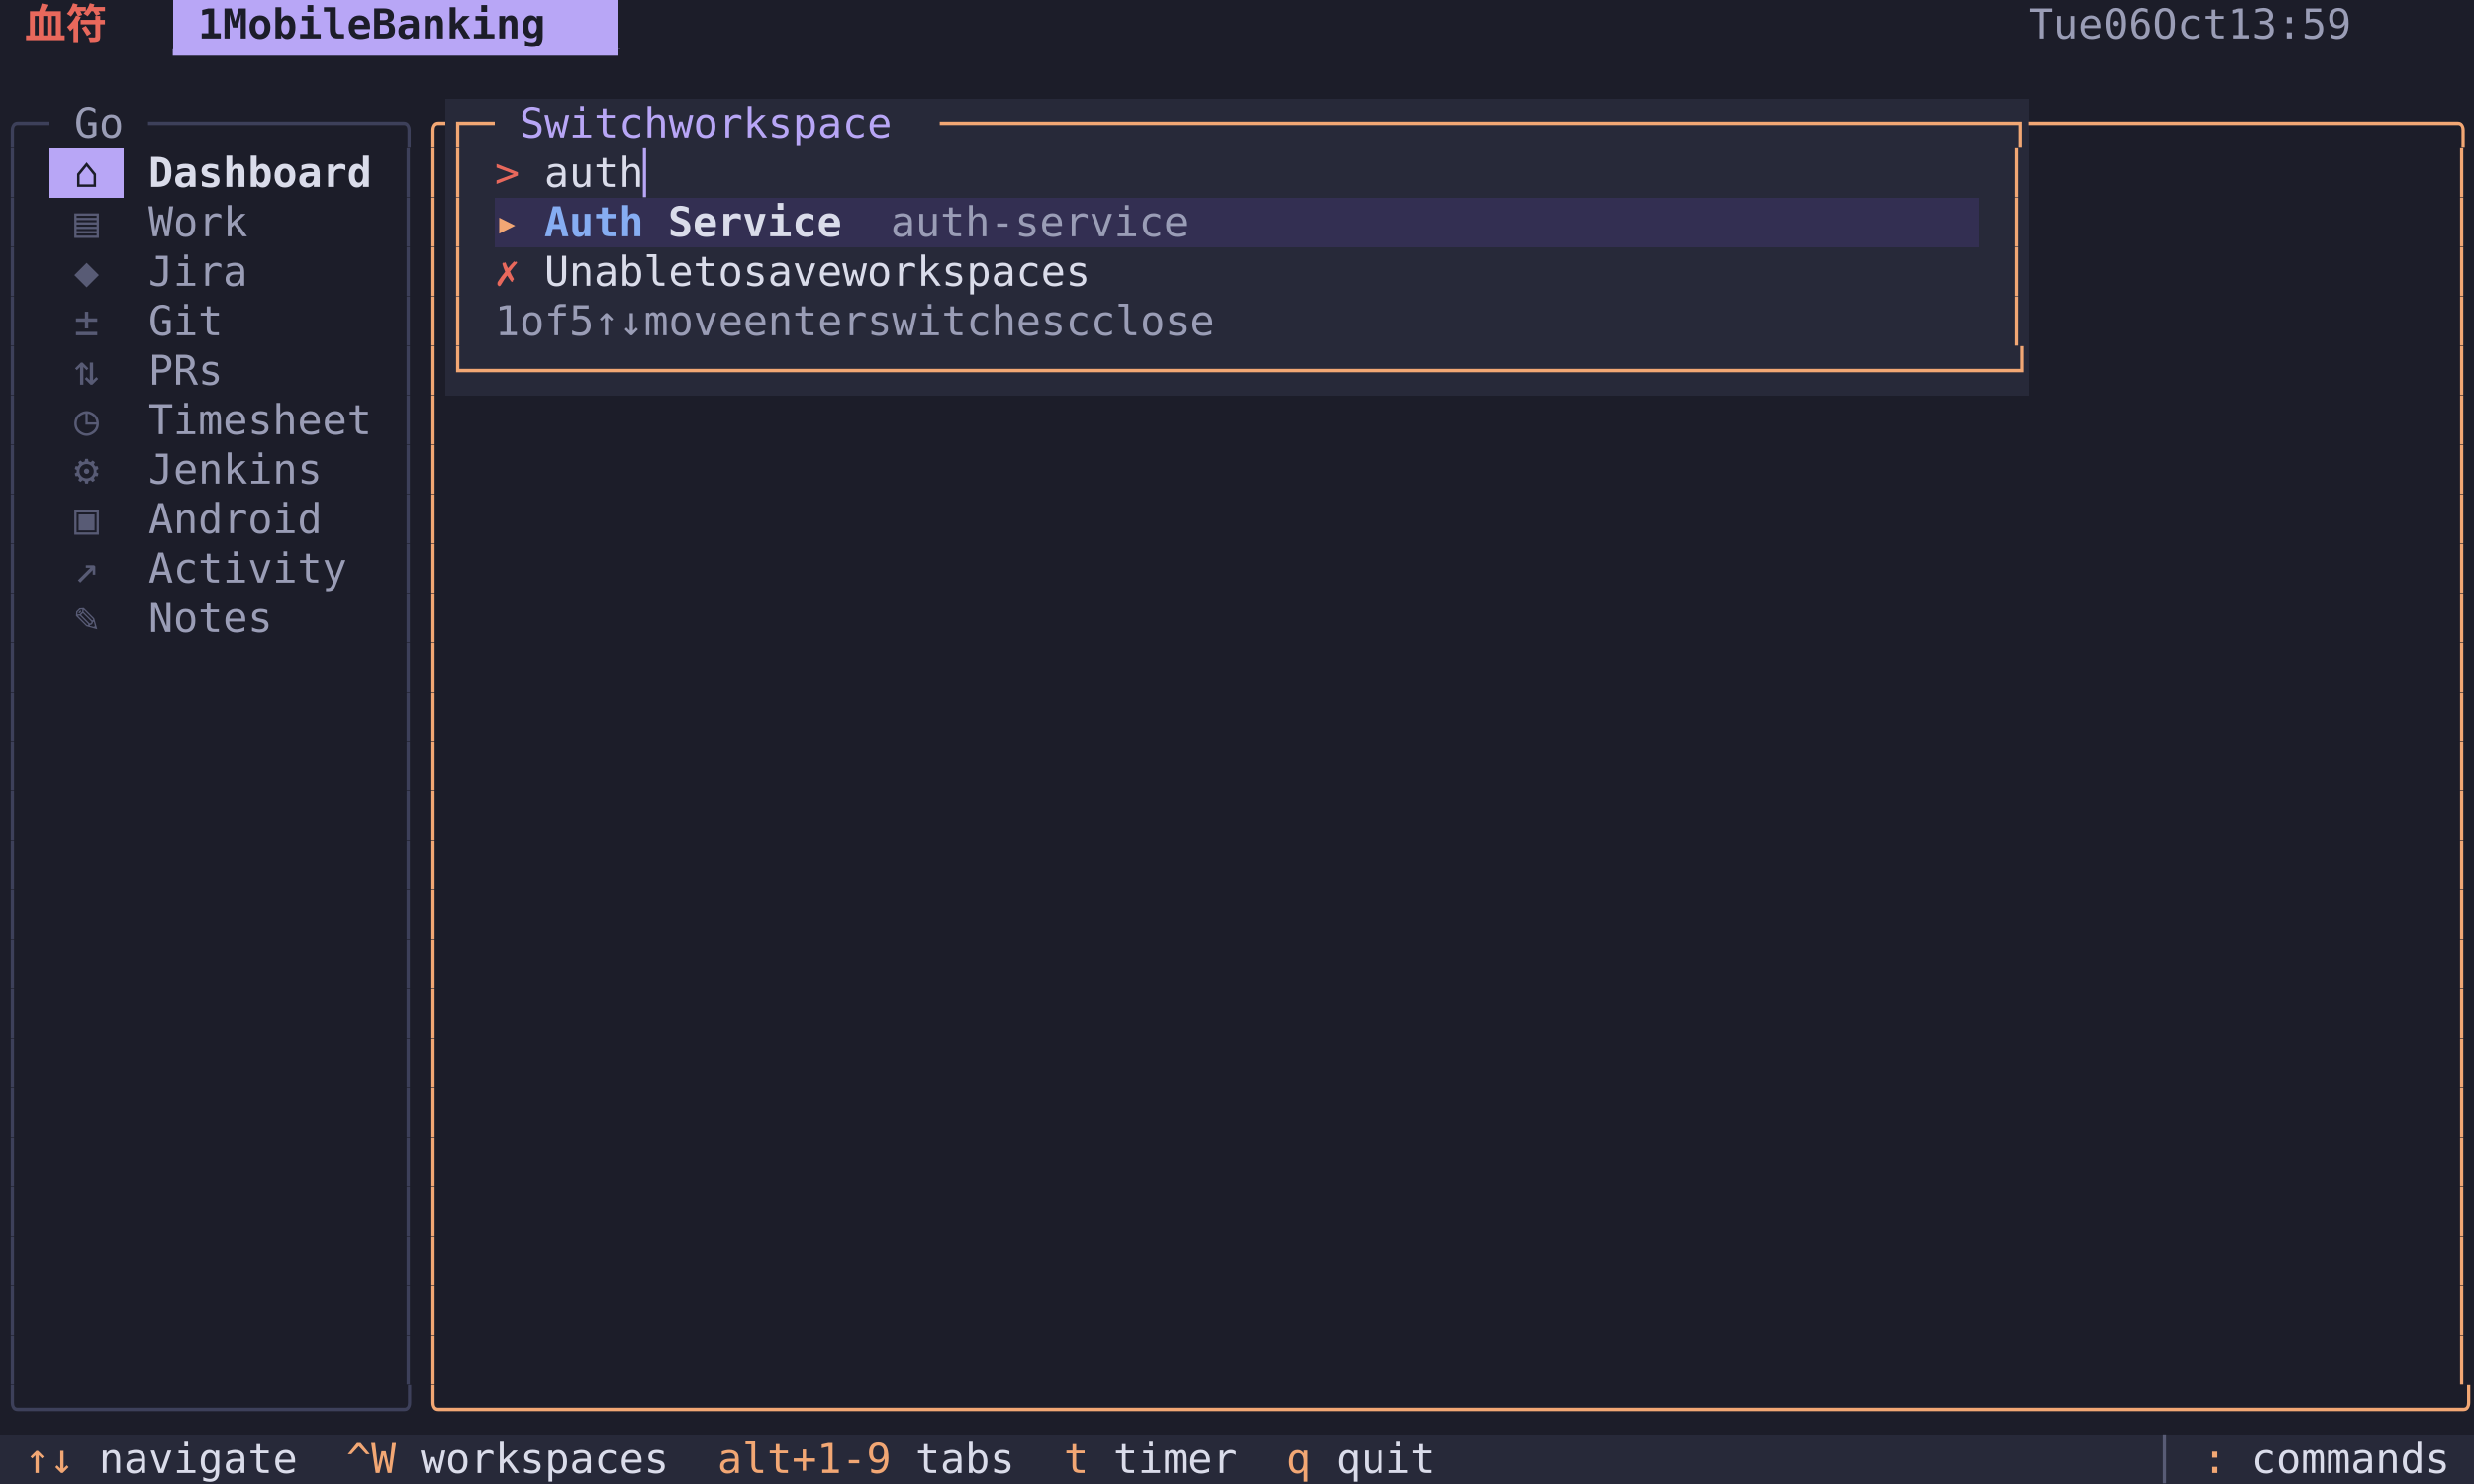
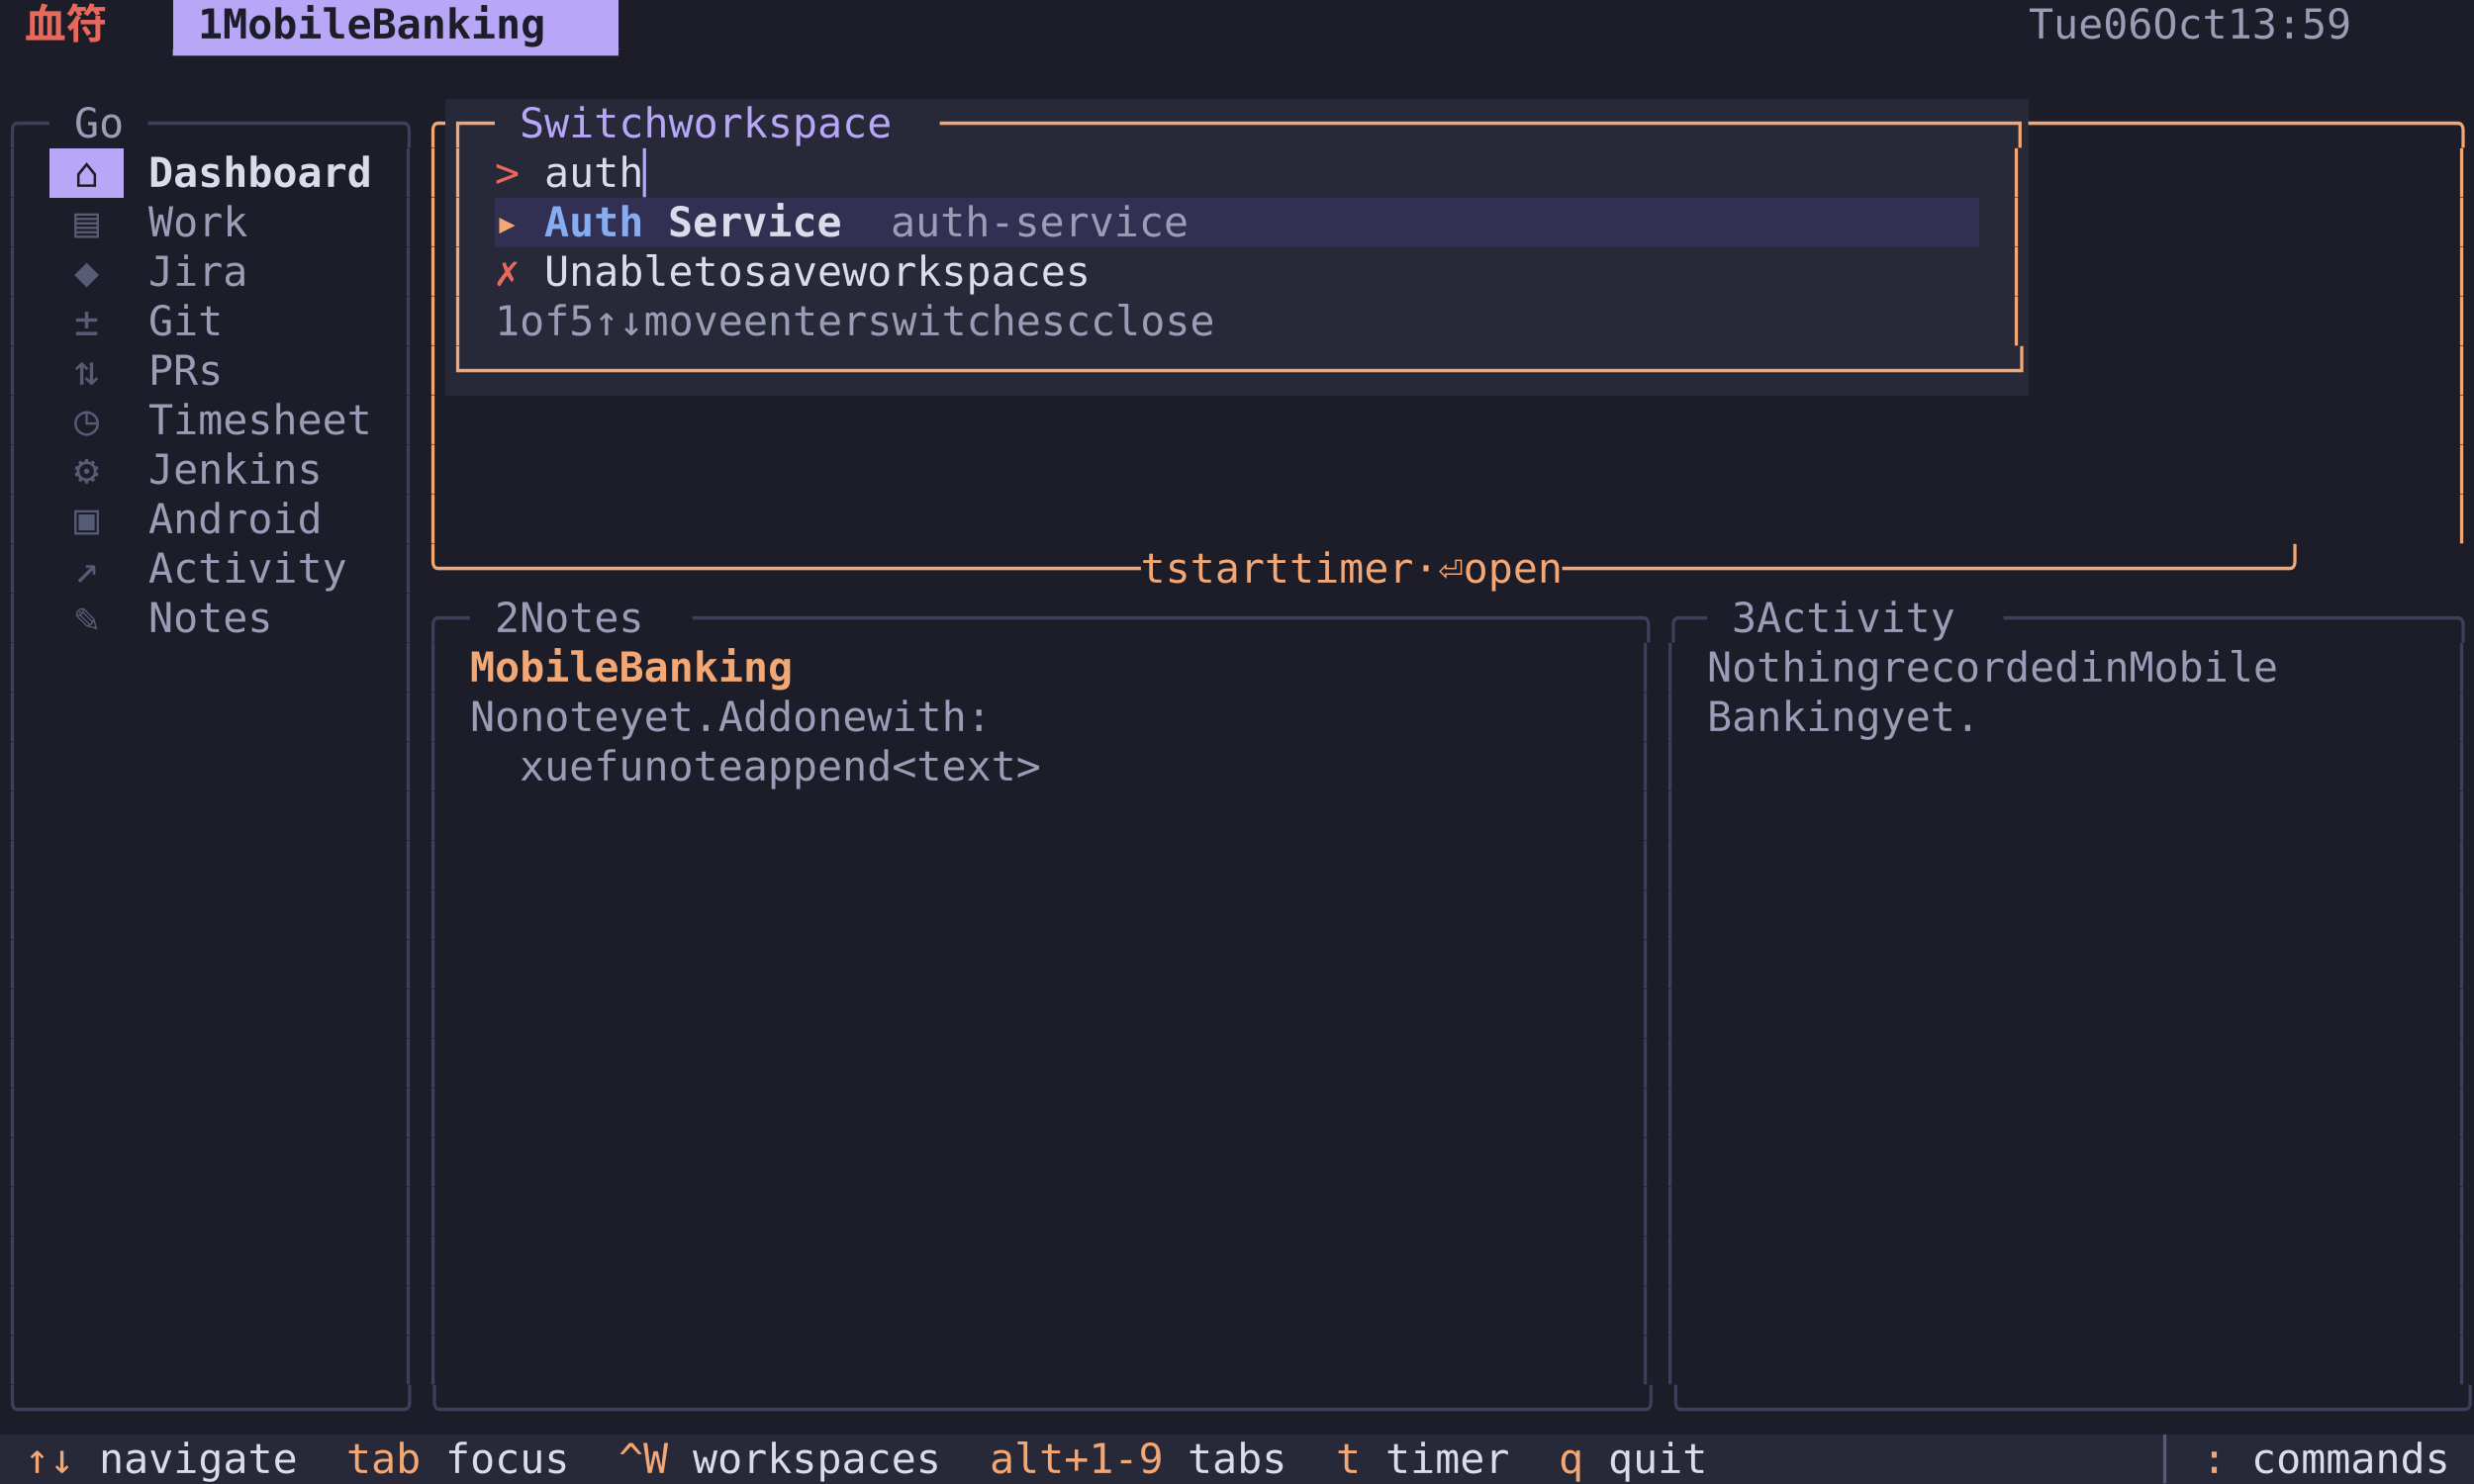
<svg xmlns="http://www.w3.org/2000/svg" width="900" height="540" viewBox="0 0 900 540" font-family="Menlo, 'DejaVu Sans Mono', 'Hiragino Sans GB', 'Noto Sans CJK SC', 'PingFang SC', monospace" font-size="15">
  <rect x="0" y="0" width="9" height="18" fill="#1c1d29" />
  <rect x="9" y="0" width="36" height="18" fill="#1c1d29" />
  <text x="9 27" y="14" fill="#e8685c" font-weight="bold">血符</text>
  <rect x="45" y="0" width="18" height="18" fill="#1c1d29" />
  <rect x="63" y="0" width="162" height="18" fill="#b8a6f6" />
  <text x="72 90 99 108 117 126 135 153 162 171 180 189 198 207" y="14" fill="#1c1d29" font-weight="bold">1MobileBanking</text>
  <rect x="225" y="0" width="513" height="18" fill="#1c1d29" />
  <rect x="738" y="0" width="153" height="18" fill="#1c1d29" />
  <text x="738 747 756 774 783 801 810 819 846 855 864 873 882" y="14" fill="#9a9db6">Tue06Oct13:59</text>
  <rect x="891" y="0" width="9" height="18" fill="#1c1d29" />
  <rect x="0" y="18" width="9" height="18" fill="#1c1d29" />
  <rect x="9" y="18" width="216" height="18" fill="#1c1d29" />
  <text x="63 72 81 90 99 108 117 126 135 144 153 162 171 180 189 198 207 216" y="32" fill="#b8a6f6">▔▔▔▔▔▔▔▔▔▔▔▔▔▔▔▔▔▔</text>
  <rect x="225" y="18" width="675" height="18" fill="#1c1d29" />
  <rect x="0" y="36" width="18" height="18" fill="#1c1d29" />
  <text x="0 9" y="50" fill="#3d405a">╭─</text>
  <rect x="18" y="36" width="36" height="18" fill="#1c1d29" />
  <text x="27 36" y="50" fill="#9a9db6">Go</text>
  <rect x="54" y="36" width="99" height="18" fill="#1c1d29" />
  <text x="54 63 72 81 90 99 108 117 126 135 144" y="50" fill="#3d405a">──────────╮</text>
  <rect x="153" y="36" width="9" height="18" fill="#1c1d29" />
  <text x="153" y="50" fill="#f2a774">╭</text>
  <rect x="162" y="36" width="18" height="18" fill="#272939" />
  <text x="162 171" y="50" fill="#f2a774">┌─</text>
  <rect x="180" y="36" width="162" height="18" fill="#272939" />
  <text x="189 198 207 216 225 234 252 261 270 279 288 297 306 315 324" y="50" fill="#b8a6f6">Switchworkspace</text>
  <rect x="342" y="36" width="396" height="18" fill="#272939" />
  <text x="342 351 360 369 378 387 396 405 414 423 432 441 450 459 468 477 486 495 504 513 522 531 540 549 558 567 576 585 594 603 612 621 630 639 648 657 666 675 684 693 702 711 720 729" y="50" fill="#f2a774">───────────────────────────────────────────┐</text>
  <rect x="738" y="36" width="162" height="18" fill="#1c1d29" />
  <text x="738 747 756 765 774 783 792 801 810 819 828 837 846 855 864 873 882 891" y="50" fill="#f2a774">─────────────────╮</text>
  <rect x="0" y="54" width="9" height="18" fill="#1c1d29" />
  <text x="0" y="68" fill="#3d405a">│</text>
  <rect x="9" y="54" width="9" height="18" fill="#1c1d29" />
  <rect x="18" y="54" width="27" height="18" fill="#b8a6f6" />
  <text x="27" y="68" fill="#1c1d29">⌂</text>
  <rect x="45" y="54" width="90" height="18" fill="#1c1d29" />
  <text x="54 63 72 81 90 99 108 117 126" y="68" fill="#dadcea" font-weight="bold">Dashboard</text>
  <rect x="135" y="54" width="9" height="18" fill="#1c1d29" />
  <rect x="144" y="54" width="9" height="18" fill="#1c1d29" />
  <text x="144" y="68" fill="#3d405a">│</text>
  <rect x="153" y="54" width="9" height="18" fill="#1c1d29" />
  <text x="153" y="68" fill="#f2a774">│</text>
  <rect x="162" y="54" width="9" height="18" fill="#272939" />
  <text x="162" y="68" fill="#f2a774">│</text>
  <rect x="171" y="54" width="9" height="18" fill="#272939" />
  <rect x="180" y="54" width="18" height="18" fill="#272939" />
  <text x="180" y="68" fill="#e8685c">&gt;</text>
  <rect x="198" y="54" width="36" height="18" fill="#272939" />
  <text x="198 207 216 225" y="68" fill="#dadcea">auth</text>
  <rect x="234" y="54" width="9" height="18" fill="#272939" />
  <text x="234" y="68" fill="#b8a6f6">▏</text>
  <rect x="243" y="54" width="486" height="18" fill="#272939" />
  <rect x="729" y="54" width="9" height="18" fill="#272939" />
  <text x="729" y="68" fill="#f2a774">│</text>
  <rect x="738" y="54" width="153" height="18" fill="#1c1d29" />
  <rect x="891" y="54" width="9" height="18" fill="#1c1d29" />
  <text x="891" y="68" fill="#f2a774">│</text>
  <rect x="0" y="72" width="9" height="18" fill="#1c1d29" />
  <text x="0" y="86" fill="#3d405a">│</text>
  <rect x="9" y="72" width="9" height="18" fill="#1c1d29" />
  <rect x="18" y="72" width="27" height="18" fill="#1c1d29" />
  <text x="27" y="86" fill="#585b75">▤</text>
  <rect x="45" y="72" width="45" height="18" fill="#1c1d29" />
  <text x="54 63 72 81" y="86" fill="#9a9db6">Work</text>
  <rect x="90" y="72" width="54" height="18" fill="#1c1d29" />
  <rect x="144" y="72" width="9" height="18" fill="#1c1d29" />
  <text x="144" y="86" fill="#3d405a">│</text>
  <rect x="153" y="72" width="9" height="18" fill="#1c1d29" />
  <text x="153" y="86" fill="#f2a774">│</text>
  <rect x="162" y="72" width="9" height="18" fill="#272939" />
  <text x="162" y="86" fill="#f2a774">│</text>
  <rect x="171" y="72" width="9" height="18" fill="#272939" />
  <rect x="180" y="72" width="18" height="18" fill="#332f52" />
  <text x="180" y="86" fill="#f2a774">▸</text>
  <rect x="198" y="72" width="36" height="18" fill="#332f52" />
  <text x="198 207 216 225" y="86" fill="#86adf2" font-weight="bold">Auth</text>
  <rect x="234" y="72" width="72" height="18" fill="#332f52" />
  <text x="243 252 261 270 279 288 297" y="86" fill="#dadcea" font-weight="bold">Service</text>
  <rect x="306" y="72" width="18" height="18" fill="#332f52" />
  <rect x="324" y="72" width="108" height="18" fill="#332f52" />
  <text x="324 333 342 351 360 369 378 387 396 405 414 423" y="86" fill="#9a9db6">auth-service</text>
  <rect x="432" y="72" width="288" height="18" fill="#332f52" />
  <rect x="720" y="72" width="9" height="18" fill="#272939" />
  <rect x="729" y="72" width="9" height="18" fill="#272939" />
  <text x="729" y="86" fill="#f2a774">│</text>
  <rect x="738" y="72" width="153" height="18" fill="#1c1d29" />
  <rect x="891" y="72" width="9" height="18" fill="#1c1d29" />
  <text x="891" y="86" fill="#f2a774">│</text>
  <rect x="0" y="90" width="9" height="18" fill="#1c1d29" />
  <text x="0" y="104" fill="#3d405a">│</text>
  <rect x="9" y="90" width="9" height="18" fill="#1c1d29" />
  <rect x="18" y="90" width="27" height="18" fill="#1c1d29" />
  <text x="27" y="104" fill="#585b75">◆</text>
  <rect x="45" y="90" width="45" height="18" fill="#1c1d29" />
  <text x="54 63 72 81" y="104" fill="#9a9db6">Jira</text>
  <rect x="90" y="90" width="54" height="18" fill="#1c1d29" />
  <rect x="144" y="90" width="9" height="18" fill="#1c1d29" />
  <text x="144" y="104" fill="#3d405a">│</text>
  <rect x="153" y="90" width="9" height="18" fill="#1c1d29" />
  <text x="153" y="104" fill="#f2a774">│</text>
  <rect x="162" y="90" width="9" height="18" fill="#272939" />
  <text x="162" y="104" fill="#f2a774">│</text>
  <rect x="171" y="90" width="9" height="18" fill="#272939" />
  <rect x="180" y="90" width="18" height="18" fill="#272939" />
  <text x="180" y="104" fill="#e8685c">✗</text>
  <rect x="198" y="90" width="225" height="18" fill="#272939" />
  <text x="198 207 216 225 234 243 261 270 288 297 306 315 333 342 351 360 369 378 387 396 405 414" y="104" fill="#dadcea">Unabletosaveworkspaces</text>
  <rect x="423" y="90" width="306" height="18" fill="#272939" />
  <rect x="729" y="90" width="9" height="18" fill="#272939" />
  <text x="729" y="104" fill="#f2a774">│</text>
  <rect x="738" y="90" width="153" height="18" fill="#1c1d29" />
  <rect x="891" y="90" width="9" height="18" fill="#1c1d29" />
  <text x="891" y="104" fill="#f2a774">│</text>
  <rect x="0" y="108" width="9" height="18" fill="#1c1d29" />
  <text x="0" y="122" fill="#3d405a">│</text>
  <rect x="9" y="108" width="9" height="18" fill="#1c1d29" />
  <rect x="18" y="108" width="27" height="18" fill="#1c1d29" />
  <text x="27" y="122" fill="#585b75">±</text>
  <rect x="45" y="108" width="36" height="18" fill="#1c1d29" />
  <text x="54 63 72" y="122" fill="#9a9db6">Git</text>
  <rect x="81" y="108" width="63" height="18" fill="#1c1d29" />
  <rect x="144" y="108" width="9" height="18" fill="#1c1d29" />
  <text x="144" y="122" fill="#3d405a">│</text>
  <rect x="153" y="108" width="9" height="18" fill="#1c1d29" />
  <text x="153" y="122" fill="#f2a774">│</text>
  <rect x="162" y="108" width="9" height="18" fill="#272939" />
  <text x="162" y="122" fill="#f2a774">│</text>
  <rect x="171" y="108" width="9" height="18" fill="#272939" />
  <rect x="180" y="108" width="369" height="18" fill="#272939" />
  <text x="180 198 207 225 261 270 288 297 306 315 342 351 360 369 378 396 405 414 423 432 441 468 477 486 504 513 522 531 540" y="122" fill="#9a9db6">1of5↑↓moveenterswitchescclose</text>
  <rect x="549" y="108" width="180" height="18" fill="#272939" />
  <rect x="729" y="108" width="9" height="18" fill="#272939" />
  <text x="729" y="122" fill="#f2a774">│</text>
  <rect x="738" y="108" width="153" height="18" fill="#1c1d29" />
  <rect x="891" y="108" width="9" height="18" fill="#1c1d29" />
  <text x="891" y="122" fill="#f2a774">│</text>
  <rect x="0" y="126" width="9" height="18" fill="#1c1d29" />
  <text x="0" y="140" fill="#3d405a">│</text>
  <rect x="9" y="126" width="9" height="18" fill="#1c1d29" />
  <rect x="18" y="126" width="27" height="18" fill="#1c1d29" />
  <text x="27" y="140" fill="#585b75">⇅</text>
  <rect x="45" y="126" width="36" height="18" fill="#1c1d29" />
  <text x="54 63 72" y="140" fill="#9a9db6">PRs</text>
  <rect x="81" y="126" width="63" height="18" fill="#1c1d29" />
  <rect x="144" y="126" width="9" height="18" fill="#1c1d29" />
  <text x="144" y="140" fill="#3d405a">│</text>
  <rect x="153" y="126" width="9" height="18" fill="#1c1d29" />
  <text x="153" y="140" fill="#f2a774">│</text>
  <rect x="162" y="126" width="576" height="18" fill="#272939" />
  <text x="162 171 180 189 198 207 216 225 234 243 252 261 270 279 288 297 306 315 324 333 342 351 360 369 378 387 396 405 414 423 432 441 450 459 468 477 486 495 504 513 522 531 540 549 558 567 576 585 594 603 612 621 630 639 648 657 666 675 684 693 702 711 720 729" y="140" fill="#f2a774">└──────────────────────────────────────────────────────────────┘</text>
  <rect x="738" y="126" width="153" height="18" fill="#1c1d29" />
  <rect x="891" y="126" width="9" height="18" fill="#1c1d29" />
  <text x="891" y="140" fill="#f2a774">│</text>
  <rect x="0" y="144" width="9" height="18" fill="#1c1d29" />
  <text x="0" y="158" fill="#3d405a">│</text>
  <rect x="9" y="144" width="9" height="18" fill="#1c1d29" />
  <rect x="18" y="144" width="27" height="18" fill="#1c1d29" />
  <text x="27" y="158" fill="#585b75">◷</text>
  <rect x="45" y="144" width="90" height="18" fill="#1c1d29" />
  <text x="54 63 72 81 90 99 108 117 126" y="158" fill="#9a9db6">Timesheet</text>
  <rect x="135" y="144" width="9" height="18" fill="#1c1d29" />
  <rect x="144" y="144" width="9" height="18" fill="#1c1d29" />
  <text x="144" y="158" fill="#3d405a">│</text>
  <rect x="153" y="144" width="9" height="18" fill="#1c1d29" />
  <text x="153" y="158" fill="#f2a774">│</text>
  <rect x="162" y="144" width="729" height="18" fill="#1c1d29" />
  <rect x="891" y="144" width="9" height="18" fill="#1c1d29" />
  <text x="891" y="158" fill="#f2a774">│</text>
  <rect x="0" y="162" width="9" height="18" fill="#1c1d29" />
  <text x="0" y="176" fill="#3d405a">│</text>
  <rect x="9" y="162" width="9" height="18" fill="#1c1d29" />
  <rect x="18" y="162" width="27" height="18" fill="#1c1d29" />
  <text x="27" y="176" fill="#585b75">⚙</text>
  <rect x="45" y="162" width="72" height="18" fill="#1c1d29" />
  <text x="54 63 72 81 90 99 108" y="176" fill="#9a9db6">Jenkins</text>
  <rect x="117" y="162" width="27" height="18" fill="#1c1d29" />
  <rect x="144" y="162" width="9" height="18" fill="#1c1d29" />
  <text x="144" y="176" fill="#3d405a">│</text>
  <rect x="153" y="162" width="9" height="18" fill="#1c1d29" />
  <text x="153" y="176" fill="#f2a774">│</text>
  <rect x="162" y="162" width="729" height="18" fill="#1c1d29" />
  <rect x="891" y="162" width="9" height="18" fill="#1c1d29" />
  <text x="891" y="176" fill="#f2a774">│</text>
  <rect x="0" y="180" width="9" height="18" fill="#1c1d29" />
  <text x="0" y="194" fill="#3d405a">│</text>
  <rect x="9" y="180" width="9" height="18" fill="#1c1d29" />
  <rect x="18" y="180" width="27" height="18" fill="#1c1d29" />
  <text x="27" y="194" fill="#585b75">▣</text>
  <rect x="45" y="180" width="72" height="18" fill="#1c1d29" />
  <text x="54 63 72 81 90 99 108" y="194" fill="#9a9db6">Android</text>
  <rect x="117" y="180" width="27" height="18" fill="#1c1d29" />
  <rect x="144" y="180" width="9" height="18" fill="#1c1d29" />
  <text x="144" y="194" fill="#3d405a">│</text>
  <rect x="153" y="180" width="9" height="18" fill="#1c1d29" />
  <text x="153" y="194" fill="#f2a774">│</text>
  <rect x="162" y="180" width="729" height="18" fill="#1c1d29" />
  <rect x="891" y="180" width="9" height="18" fill="#1c1d29" />
  <text x="891" y="194" fill="#f2a774">│</text>
  <rect x="0" y="198" width="9" height="18" fill="#1c1d29" />
  <text x="0" y="212" fill="#3d405a">│</text>
  <rect x="9" y="198" width="9" height="18" fill="#1c1d29" />
  <rect x="18" y="198" width="27" height="18" fill="#1c1d29" />
  <text x="27" y="212" fill="#585b75">↗</text>
  <rect x="45" y="198" width="81" height="18" fill="#1c1d29" />
  <text x="54 63 72 81 90 99 108 117" y="212" fill="#9a9db6">Activity</text>
  <rect x="126" y="198" width="18" height="18" fill="#1c1d29" />
  <rect x="144" y="198" width="9" height="18" fill="#1c1d29" />
  <text x="144" y="212" fill="#3d405a">│</text>
-   <rect x="153" y="198" width="9" height="18" fill="#1c1d29" />
-   <text x="153" y="212" fill="#f2a774">│</text>
-   <rect x="162" y="198" width="729" height="18" fill="#1c1d29" />
-   <rect x="891" y="198" width="9" height="18" fill="#1c1d29" />
-   <text x="891" y="212" fill="#f2a774">│</text>
+   <rect x="153" y="198" width="747" height="18" fill="#1c1d29" />
+   <text x="153 162 171 180 189 198 207 216 225 234 243 252 261 270 279 288 297 306 315 324 333 342 351 360 369 378 387 396 405 423 441 450 459 468 477 495 504 513 522 531 549 567 585 594 603 612 630 639 648 657 666 675 684 693 702 711 720 729 738 747 756 765 774 783 792 801 810 819 828 837 846 855 864 873 882 891" y="212" fill="#f2a774">╰────────────────────────────tstarttimer·⏎open─────────────────────────────╯</text>
  <rect x="0" y="216" width="9" height="18" fill="#1c1d29" />
  <text x="0" y="230" fill="#3d405a">│</text>
  <rect x="9" y="216" width="9" height="18" fill="#1c1d29" />
  <rect x="18" y="216" width="27" height="18" fill="#1c1d29" />
  <text x="27" y="230" fill="#585b75">✎</text>
  <rect x="45" y="216" width="54" height="18" fill="#1c1d29" />
  <text x="54 63 72 81 90" y="230" fill="#9a9db6">Notes</text>
  <rect x="99" y="216" width="45" height="18" fill="#1c1d29" />
-   <rect x="144" y="216" width="9" height="18" fill="#1c1d29" />
-   <text x="144" y="230" fill="#3d405a">│</text>
-   <rect x="153" y="216" width="9" height="18" fill="#1c1d29" />
-   <text x="153" y="230" fill="#f2a774">│</text>
-   <rect x="162" y="216" width="729" height="18" fill="#1c1d29" />
-   <rect x="891" y="216" width="9" height="18" fill="#1c1d29" />
-   <text x="891" y="230" fill="#f2a774">│</text>
+   <rect x="144" y="216" width="27" height="18" fill="#1c1d29" />
+   <text x="144 153 162" y="230" fill="#3d405a">│╭─</text>
+   <rect x="171" y="216" width="81" height="18" fill="#1c1d29" />
+   <text x="180 198 207 216 225 234" y="230" fill="#9a9db6">2Notes</text>
+   <rect x="252" y="216" width="369" height="18" fill="#1c1d29" />
+   <text x="252 261 270 279 288 297 306 315 324 333 342 351 360 369 378 387 396 405 414 423 432 441 450 459 468 477 486 495 504 513 522 531 540 549 558 567 576 585 594 603 612" y="230" fill="#3d405a">──────────────────────────────────────╮╭─</text>
+   <rect x="621" y="216" width="108" height="18" fill="#1c1d29" />
+   <text x="630 648 657 666 675 684 693 702 711" y="230" fill="#9a9db6">3Activity</text>
+   <rect x="729" y="216" width="171" height="18" fill="#1c1d29" />
+   <text x="729 738 747 756 765 774 783 792 801 810 819 828 837 846 855 864 873 882 891" y="230" fill="#3d405a">──────────────────╮</text>
  <rect x="0" y="234" width="9" height="18" fill="#1c1d29" />
  <text x="0" y="248" fill="#3d405a">│</text>
  <rect x="9" y="234" width="135" height="18" fill="#1c1d29" />
-   <rect x="144" y="234" width="9" height="18" fill="#1c1d29" />
-   <text x="144" y="248" fill="#3d405a">│</text>
-   <rect x="153" y="234" width="9" height="18" fill="#1c1d29" />
-   <text x="153" y="248" fill="#f2a774">│</text>
-   <rect x="162" y="234" width="729" height="18" fill="#1c1d29" />
+   <rect x="144" y="234" width="18" height="18" fill="#1c1d29" />
+   <text x="144 153" y="248" fill="#3d405a">││</text>
+   <rect x="162" y="234" width="9" height="18" fill="#1c1d29" />
+   <rect x="171" y="234" width="126" height="18" fill="#1c1d29" />
+   <text x="171 180 189 198 207 216 234 243 252 261 270 279 288" y="248" fill="#f2a774" font-weight="bold">MobileBanking</text>
+   <rect x="297" y="234" width="297" height="18" fill="#1c1d29" />
+   <rect x="594" y="234" width="18" height="18" fill="#1c1d29" />
+   <text x="594 603" y="248" fill="#3d405a">││</text>
+   <rect x="612" y="234" width="9" height="18" fill="#1c1d29" />
+   <rect x="621" y="234" width="243" height="18" fill="#1c1d29" />
+   <text x="621 630 639 648 657 666 675 693 702 711 720 729 738 747 756 774 783 801 810 819 828 837 846" y="248" fill="#9a9db6">NothingrecordedinMobile</text>
+   <rect x="864" y="234" width="27" height="18" fill="#1c1d29" />
  <rect x="891" y="234" width="9" height="18" fill="#1c1d29" />
-   <text x="891" y="248" fill="#f2a774">│</text>
+   <text x="891" y="248" fill="#3d405a">│</text>
  <rect x="0" y="252" width="9" height="18" fill="#1c1d29" />
  <text x="0" y="266" fill="#3d405a">│</text>
  <rect x="9" y="252" width="135" height="18" fill="#1c1d29" />
-   <rect x="144" y="252" width="9" height="18" fill="#1c1d29" />
-   <text x="144" y="266" fill="#3d405a">│</text>
-   <rect x="153" y="252" width="9" height="18" fill="#1c1d29" />
-   <text x="153" y="266" fill="#f2a774">│</text>
-   <rect x="162" y="252" width="729" height="18" fill="#1c1d29" />
+   <rect x="144" y="252" width="18" height="18" fill="#1c1d29" />
+   <text x="144 153" y="266" fill="#3d405a">││</text>
+   <rect x="162" y="252" width="9" height="18" fill="#1c1d29" />
+   <rect x="171" y="252" width="234" height="18" fill="#1c1d29" />
+   <text x="171 180 198 207 216 225 243 252 261 270 288 297 306 324 333 342 360 369 378 387 396" y="266" fill="#9a9db6">Nonoteyet.Addonewith:</text>
+   <rect x="405" y="252" width="189" height="18" fill="#1c1d29" />
+   <rect x="594" y="252" width="18" height="18" fill="#1c1d29" />
+   <text x="594 603" y="266" fill="#3d405a">││</text>
+   <rect x="612" y="252" width="9" height="18" fill="#1c1d29" />
+   <rect x="621" y="252" width="108" height="18" fill="#1c1d29" />
+   <text x="621 630 639 648 657 666 675 693 702 711 720" y="266" fill="#9a9db6">Bankingyet.</text>
+   <rect x="729" y="252" width="162" height="18" fill="#1c1d29" />
  <rect x="891" y="252" width="9" height="18" fill="#1c1d29" />
-   <text x="891" y="266" fill="#f2a774">│</text>
+   <text x="891" y="266" fill="#3d405a">│</text>
  <rect x="0" y="270" width="9" height="18" fill="#1c1d29" />
  <text x="0" y="284" fill="#3d405a">│</text>
  <rect x="9" y="270" width="135" height="18" fill="#1c1d29" />
-   <rect x="144" y="270" width="9" height="18" fill="#1c1d29" />
-   <text x="144" y="284" fill="#3d405a">│</text>
-   <rect x="153" y="270" width="9" height="18" fill="#1c1d29" />
-   <text x="153" y="284" fill="#f2a774">│</text>
-   <rect x="162" y="270" width="729" height="18" fill="#1c1d29" />
+   <rect x="144" y="270" width="18" height="18" fill="#1c1d29" />
+   <text x="144 153" y="284" fill="#3d405a">││</text>
+   <rect x="162" y="270" width="9" height="18" fill="#1c1d29" />
+   <rect x="171" y="270" width="234" height="18" fill="#1c1d29" />
+   <text x="189 198 207 216 225 243 252 261 270 288 297 306 315 324 333 351 360 369 378 387 396" y="284" fill="#9a9db6">xuefunoteappend&lt;text&gt;</text>
+   <rect x="405" y="270" width="189" height="18" fill="#1c1d29" />
+   <rect x="594" y="270" width="18" height="18" fill="#1c1d29" />
+   <text x="594 603" y="284" fill="#3d405a">││</text>
+   <rect x="612" y="270" width="279" height="18" fill="#1c1d29" />
  <rect x="891" y="270" width="9" height="18" fill="#1c1d29" />
-   <text x="891" y="284" fill="#f2a774">│</text>
+   <text x="891" y="284" fill="#3d405a">│</text>
  <rect x="0" y="288" width="9" height="18" fill="#1c1d29" />
  <text x="0" y="302" fill="#3d405a">│</text>
  <rect x="9" y="288" width="135" height="18" fill="#1c1d29" />
-   <rect x="144" y="288" width="9" height="18" fill="#1c1d29" />
-   <text x="144" y="302" fill="#3d405a">│</text>
-   <rect x="153" y="288" width="9" height="18" fill="#1c1d29" />
-   <text x="153" y="302" fill="#f2a774">│</text>
-   <rect x="162" y="288" width="729" height="18" fill="#1c1d29" />
+   <rect x="144" y="288" width="18" height="18" fill="#1c1d29" />
+   <text x="144 153" y="302" fill="#3d405a">││</text>
+   <rect x="162" y="288" width="432" height="18" fill="#1c1d29" />
+   <rect x="594" y="288" width="18" height="18" fill="#1c1d29" />
+   <text x="594 603" y="302" fill="#3d405a">││</text>
+   <rect x="612" y="288" width="279" height="18" fill="#1c1d29" />
  <rect x="891" y="288" width="9" height="18" fill="#1c1d29" />
-   <text x="891" y="302" fill="#f2a774">│</text>
+   <text x="891" y="302" fill="#3d405a">│</text>
  <rect x="0" y="306" width="9" height="18" fill="#1c1d29" />
  <text x="0" y="320" fill="#3d405a">│</text>
  <rect x="9" y="306" width="135" height="18" fill="#1c1d29" />
-   <rect x="144" y="306" width="9" height="18" fill="#1c1d29" />
-   <text x="144" y="320" fill="#3d405a">│</text>
-   <rect x="153" y="306" width="9" height="18" fill="#1c1d29" />
-   <text x="153" y="320" fill="#f2a774">│</text>
-   <rect x="162" y="306" width="729" height="18" fill="#1c1d29" />
+   <rect x="144" y="306" width="18" height="18" fill="#1c1d29" />
+   <text x="144 153" y="320" fill="#3d405a">││</text>
+   <rect x="162" y="306" width="432" height="18" fill="#1c1d29" />
+   <rect x="594" y="306" width="18" height="18" fill="#1c1d29" />
+   <text x="594 603" y="320" fill="#3d405a">││</text>
+   <rect x="612" y="306" width="279" height="18" fill="#1c1d29" />
  <rect x="891" y="306" width="9" height="18" fill="#1c1d29" />
-   <text x="891" y="320" fill="#f2a774">│</text>
+   <text x="891" y="320" fill="#3d405a">│</text>
  <rect x="0" y="324" width="9" height="18" fill="#1c1d29" />
  <text x="0" y="338" fill="#3d405a">│</text>
  <rect x="9" y="324" width="135" height="18" fill="#1c1d29" />
-   <rect x="144" y="324" width="9" height="18" fill="#1c1d29" />
-   <text x="144" y="338" fill="#3d405a">│</text>
-   <rect x="153" y="324" width="9" height="18" fill="#1c1d29" />
-   <text x="153" y="338" fill="#f2a774">│</text>
-   <rect x="162" y="324" width="729" height="18" fill="#1c1d29" />
+   <rect x="144" y="324" width="18" height="18" fill="#1c1d29" />
+   <text x="144 153" y="338" fill="#3d405a">││</text>
+   <rect x="162" y="324" width="432" height="18" fill="#1c1d29" />
+   <rect x="594" y="324" width="18" height="18" fill="#1c1d29" />
+   <text x="594 603" y="338" fill="#3d405a">││</text>
+   <rect x="612" y="324" width="279" height="18" fill="#1c1d29" />
  <rect x="891" y="324" width="9" height="18" fill="#1c1d29" />
-   <text x="891" y="338" fill="#f2a774">│</text>
+   <text x="891" y="338" fill="#3d405a">│</text>
  <rect x="0" y="342" width="9" height="18" fill="#1c1d29" />
  <text x="0" y="356" fill="#3d405a">│</text>
  <rect x="9" y="342" width="135" height="18" fill="#1c1d29" />
-   <rect x="144" y="342" width="9" height="18" fill="#1c1d29" />
-   <text x="144" y="356" fill="#3d405a">│</text>
-   <rect x="153" y="342" width="9" height="18" fill="#1c1d29" />
-   <text x="153" y="356" fill="#f2a774">│</text>
-   <rect x="162" y="342" width="729" height="18" fill="#1c1d29" />
+   <rect x="144" y="342" width="18" height="18" fill="#1c1d29" />
+   <text x="144 153" y="356" fill="#3d405a">││</text>
+   <rect x="162" y="342" width="432" height="18" fill="#1c1d29" />
+   <rect x="594" y="342" width="18" height="18" fill="#1c1d29" />
+   <text x="594 603" y="356" fill="#3d405a">││</text>
+   <rect x="612" y="342" width="279" height="18" fill="#1c1d29" />
  <rect x="891" y="342" width="9" height="18" fill="#1c1d29" />
-   <text x="891" y="356" fill="#f2a774">│</text>
+   <text x="891" y="356" fill="#3d405a">│</text>
  <rect x="0" y="360" width="9" height="18" fill="#1c1d29" />
  <text x="0" y="374" fill="#3d405a">│</text>
  <rect x="9" y="360" width="135" height="18" fill="#1c1d29" />
-   <rect x="144" y="360" width="9" height="18" fill="#1c1d29" />
-   <text x="144" y="374" fill="#3d405a">│</text>
-   <rect x="153" y="360" width="9" height="18" fill="#1c1d29" />
-   <text x="153" y="374" fill="#f2a774">│</text>
-   <rect x="162" y="360" width="729" height="18" fill="#1c1d29" />
+   <rect x="144" y="360" width="18" height="18" fill="#1c1d29" />
+   <text x="144 153" y="374" fill="#3d405a">││</text>
+   <rect x="162" y="360" width="432" height="18" fill="#1c1d29" />
+   <rect x="594" y="360" width="18" height="18" fill="#1c1d29" />
+   <text x="594 603" y="374" fill="#3d405a">││</text>
+   <rect x="612" y="360" width="279" height="18" fill="#1c1d29" />
  <rect x="891" y="360" width="9" height="18" fill="#1c1d29" />
-   <text x="891" y="374" fill="#f2a774">│</text>
+   <text x="891" y="374" fill="#3d405a">│</text>
  <rect x="0" y="378" width="9" height="18" fill="#1c1d29" />
  <text x="0" y="392" fill="#3d405a">│</text>
  <rect x="9" y="378" width="135" height="18" fill="#1c1d29" />
-   <rect x="144" y="378" width="9" height="18" fill="#1c1d29" />
-   <text x="144" y="392" fill="#3d405a">│</text>
-   <rect x="153" y="378" width="9" height="18" fill="#1c1d29" />
-   <text x="153" y="392" fill="#f2a774">│</text>
-   <rect x="162" y="378" width="729" height="18" fill="#1c1d29" />
+   <rect x="144" y="378" width="18" height="18" fill="#1c1d29" />
+   <text x="144 153" y="392" fill="#3d405a">││</text>
+   <rect x="162" y="378" width="432" height="18" fill="#1c1d29" />
+   <rect x="594" y="378" width="18" height="18" fill="#1c1d29" />
+   <text x="594 603" y="392" fill="#3d405a">││</text>
+   <rect x="612" y="378" width="279" height="18" fill="#1c1d29" />
  <rect x="891" y="378" width="9" height="18" fill="#1c1d29" />
-   <text x="891" y="392" fill="#f2a774">│</text>
+   <text x="891" y="392" fill="#3d405a">│</text>
  <rect x="0" y="396" width="9" height="18" fill="#1c1d29" />
  <text x="0" y="410" fill="#3d405a">│</text>
  <rect x="9" y="396" width="135" height="18" fill="#1c1d29" />
-   <rect x="144" y="396" width="9" height="18" fill="#1c1d29" />
-   <text x="144" y="410" fill="#3d405a">│</text>
-   <rect x="153" y="396" width="9" height="18" fill="#1c1d29" />
-   <text x="153" y="410" fill="#f2a774">│</text>
-   <rect x="162" y="396" width="729" height="18" fill="#1c1d29" />
+   <rect x="144" y="396" width="18" height="18" fill="#1c1d29" />
+   <text x="144 153" y="410" fill="#3d405a">││</text>
+   <rect x="162" y="396" width="432" height="18" fill="#1c1d29" />
+   <rect x="594" y="396" width="18" height="18" fill="#1c1d29" />
+   <text x="594 603" y="410" fill="#3d405a">││</text>
+   <rect x="612" y="396" width="279" height="18" fill="#1c1d29" />
  <rect x="891" y="396" width="9" height="18" fill="#1c1d29" />
-   <text x="891" y="410" fill="#f2a774">│</text>
+   <text x="891" y="410" fill="#3d405a">│</text>
  <rect x="0" y="414" width="9" height="18" fill="#1c1d29" />
  <text x="0" y="428" fill="#3d405a">│</text>
  <rect x="9" y="414" width="135" height="18" fill="#1c1d29" />
-   <rect x="144" y="414" width="9" height="18" fill="#1c1d29" />
-   <text x="144" y="428" fill="#3d405a">│</text>
-   <rect x="153" y="414" width="9" height="18" fill="#1c1d29" />
-   <text x="153" y="428" fill="#f2a774">│</text>
-   <rect x="162" y="414" width="729" height="18" fill="#1c1d29" />
+   <rect x="144" y="414" width="18" height="18" fill="#1c1d29" />
+   <text x="144 153" y="428" fill="#3d405a">││</text>
+   <rect x="162" y="414" width="432" height="18" fill="#1c1d29" />
+   <rect x="594" y="414" width="18" height="18" fill="#1c1d29" />
+   <text x="594 603" y="428" fill="#3d405a">││</text>
+   <rect x="612" y="414" width="279" height="18" fill="#1c1d29" />
  <rect x="891" y="414" width="9" height="18" fill="#1c1d29" />
-   <text x="891" y="428" fill="#f2a774">│</text>
+   <text x="891" y="428" fill="#3d405a">│</text>
  <rect x="0" y="432" width="9" height="18" fill="#1c1d29" />
  <text x="0" y="446" fill="#3d405a">│</text>
  <rect x="9" y="432" width="135" height="18" fill="#1c1d29" />
-   <rect x="144" y="432" width="9" height="18" fill="#1c1d29" />
-   <text x="144" y="446" fill="#3d405a">│</text>
-   <rect x="153" y="432" width="9" height="18" fill="#1c1d29" />
-   <text x="153" y="446" fill="#f2a774">│</text>
-   <rect x="162" y="432" width="729" height="18" fill="#1c1d29" />
+   <rect x="144" y="432" width="18" height="18" fill="#1c1d29" />
+   <text x="144 153" y="446" fill="#3d405a">││</text>
+   <rect x="162" y="432" width="432" height="18" fill="#1c1d29" />
+   <rect x="594" y="432" width="18" height="18" fill="#1c1d29" />
+   <text x="594 603" y="446" fill="#3d405a">││</text>
+   <rect x="612" y="432" width="279" height="18" fill="#1c1d29" />
  <rect x="891" y="432" width="9" height="18" fill="#1c1d29" />
-   <text x="891" y="446" fill="#f2a774">│</text>
+   <text x="891" y="446" fill="#3d405a">│</text>
  <rect x="0" y="450" width="9" height="18" fill="#1c1d29" />
  <text x="0" y="464" fill="#3d405a">│</text>
  <rect x="9" y="450" width="135" height="18" fill="#1c1d29" />
-   <rect x="144" y="450" width="9" height="18" fill="#1c1d29" />
-   <text x="144" y="464" fill="#3d405a">│</text>
-   <rect x="153" y="450" width="9" height="18" fill="#1c1d29" />
-   <text x="153" y="464" fill="#f2a774">│</text>
-   <rect x="162" y="450" width="729" height="18" fill="#1c1d29" />
+   <rect x="144" y="450" width="18" height="18" fill="#1c1d29" />
+   <text x="144 153" y="464" fill="#3d405a">││</text>
+   <rect x="162" y="450" width="432" height="18" fill="#1c1d29" />
+   <rect x="594" y="450" width="18" height="18" fill="#1c1d29" />
+   <text x="594 603" y="464" fill="#3d405a">││</text>
+   <rect x="612" y="450" width="279" height="18" fill="#1c1d29" />
  <rect x="891" y="450" width="9" height="18" fill="#1c1d29" />
-   <text x="891" y="464" fill="#f2a774">│</text>
+   <text x="891" y="464" fill="#3d405a">│</text>
  <rect x="0" y="468" width="9" height="18" fill="#1c1d29" />
  <text x="0" y="482" fill="#3d405a">│</text>
  <rect x="9" y="468" width="135" height="18" fill="#1c1d29" />
-   <rect x="144" y="468" width="9" height="18" fill="#1c1d29" />
-   <text x="144" y="482" fill="#3d405a">│</text>
-   <rect x="153" y="468" width="9" height="18" fill="#1c1d29" />
-   <text x="153" y="482" fill="#f2a774">│</text>
-   <rect x="162" y="468" width="729" height="18" fill="#1c1d29" />
+   <rect x="144" y="468" width="18" height="18" fill="#1c1d29" />
+   <text x="144 153" y="482" fill="#3d405a">││</text>
+   <rect x="162" y="468" width="432" height="18" fill="#1c1d29" />
+   <rect x="594" y="468" width="18" height="18" fill="#1c1d29" />
+   <text x="594 603" y="482" fill="#3d405a">││</text>
+   <rect x="612" y="468" width="279" height="18" fill="#1c1d29" />
  <rect x="891" y="468" width="9" height="18" fill="#1c1d29" />
-   <text x="891" y="482" fill="#f2a774">│</text>
+   <text x="891" y="482" fill="#3d405a">│</text>
  <rect x="0" y="486" width="9" height="18" fill="#1c1d29" />
  <text x="0" y="500" fill="#3d405a">│</text>
  <rect x="9" y="486" width="135" height="18" fill="#1c1d29" />
-   <rect x="144" y="486" width="9" height="18" fill="#1c1d29" />
-   <text x="144" y="500" fill="#3d405a">│</text>
-   <rect x="153" y="486" width="9" height="18" fill="#1c1d29" />
-   <text x="153" y="500" fill="#f2a774">│</text>
-   <rect x="162" y="486" width="729" height="18" fill="#1c1d29" />
+   <rect x="144" y="486" width="18" height="18" fill="#1c1d29" />
+   <text x="144 153" y="500" fill="#3d405a">││</text>
+   <rect x="162" y="486" width="432" height="18" fill="#1c1d29" />
+   <rect x="594" y="486" width="18" height="18" fill="#1c1d29" />
+   <text x="594 603" y="500" fill="#3d405a">││</text>
+   <rect x="612" y="486" width="279" height="18" fill="#1c1d29" />
  <rect x="891" y="486" width="9" height="18" fill="#1c1d29" />
-   <text x="891" y="500" fill="#f2a774">│</text>
-   <rect x="0" y="504" width="153" height="18" fill="#1c1d29" />
-   <text x="0 9 18 27 36 45 54 63 72 81 90 99 108 117 126 135 144" y="518" fill="#3d405a">╰───────────────╯</text>
-   <rect x="153" y="504" width="747" height="18" fill="#1c1d29" />
-   <text x="153 162 171 180 189 198 207 216 225 234 243 252 261 270 279 288 297 306 315 324 333 342 351 360 369 378 387 396 405 414 423 432 441 450 459 468 477 486 495 504 513 522 531 540 549 558 567 576 585 594 603 612 621 630 639 648 657 666 675 684 693 702 711 720 729 738 747 756 765 774 783 792 801 810 819 828 837 846 855 864 873 882 891" y="518" fill="#f2a774">╰─────────────────────────────────────────────────────────────────────────────────╯</text>
+   <text x="891" y="500" fill="#3d405a">│</text>
+   <rect x="0" y="504" width="900" height="18" fill="#1c1d29" />
+   <text x="0 9 18 27 36 45 54 63 72 81 90 99 108 117 126 135 144 153 162 171 180 189 198 207 216 225 234 243 252 261 270 279 288 297 306 315 324 333 342 351 360 369 378 387 396 405 414 423 432 441 450 459 468 477 486 495 504 513 522 531 540 549 558 567 576 585 594 603 612 621 630 639 648 657 666 675 684 693 702 711 720 729 738 747 756 765 774 783 792 801 810 819 828 837 846 855 864 873 882 891" y="518" fill="#3d405a">╰───────────────╯╰────────────────────────────────────────────────╯╰───────────────────────────────╯</text>
  <rect x="0" y="522" width="27" height="18" fill="#272939" />
  <text x="9 18" y="536" fill="#f2a774">↑↓</text>
  <rect x="27" y="522" width="90" height="18" fill="#272939" />
  <text x="36 45 54 63 72 81 90 99" y="536" fill="#dadcea">navigate</text>
-   <rect x="117" y="522" width="27" height="18" fill="#272939" />
-   <text x="126 135" y="536" fill="#f2a774">^W</text>
-   <rect x="144" y="522" width="108" height="18" fill="#272939" />
-   <text x="153 162 171 180 189 198 207 216 225 234" y="536" fill="#dadcea">workspaces</text>
-   <rect x="252" y="522" width="72" height="18" fill="#272939" />
-   <text x="261 270 279 288 297 306 315" y="536" fill="#f2a774">alt+1-9</text>
-   <rect x="324" y="522" width="54" height="18" fill="#272939" />
-   <text x="333 342 351 360" y="536" fill="#dadcea">tabs</text>
-   <rect x="378" y="522" width="18" height="18" fill="#272939" />
-   <text x="387" y="536" fill="#f2a774">t</text>
-   <rect x="396" y="522" width="63" height="18" fill="#272939" />
-   <text x="405 414 423 432 441" y="536" fill="#dadcea">timer</text>
-   <rect x="459" y="522" width="18" height="18" fill="#272939" />
-   <text x="468" y="536" fill="#f2a774">q</text>
-   <rect x="477" y="522" width="54" height="18" fill="#272939" />
-   <text x="486 495 504 513" y="536" fill="#dadcea">quit</text>
-   <rect x="531" y="522" width="252" height="18" fill="#272939" />
+   <rect x="117" y="522" width="36" height="18" fill="#272939" />
+   <text x="126 135 144" y="536" fill="#f2a774">tab</text>
+   <rect x="153" y="522" width="63" height="18" fill="#272939" />
+   <text x="162 171 180 189 198" y="536" fill="#dadcea">focus</text>
+   <rect x="216" y="522" width="27" height="18" fill="#272939" />
+   <text x="225 234" y="536" fill="#f2a774">^W</text>
+   <rect x="243" y="522" width="108" height="18" fill="#272939" />
+   <text x="252 261 270 279 288 297 306 315 324 333" y="536" fill="#dadcea">workspaces</text>
+   <rect x="351" y="522" width="72" height="18" fill="#272939" />
+   <text x="360 369 378 387 396 405 414" y="536" fill="#f2a774">alt+1-9</text>
+   <rect x="423" y="522" width="54" height="18" fill="#272939" />
+   <text x="432 441 450 459" y="536" fill="#dadcea">tabs</text>
+   <rect x="477" y="522" width="18" height="18" fill="#272939" />
+   <text x="486" y="536" fill="#f2a774">t</text>
+   <rect x="495" y="522" width="63" height="18" fill="#272939" />
+   <text x="504 513 522 531 540" y="536" fill="#dadcea">timer</text>
+   <rect x="558" y="522" width="18" height="18" fill="#272939" />
+   <text x="567" y="536" fill="#f2a774">q</text>
+   <rect x="576" y="522" width="54" height="18" fill="#272939" />
+   <text x="585 594 603 612" y="536" fill="#dadcea">quit</text>
+   <rect x="630" y="522" width="153" height="18" fill="#272939" />
  <rect x="783" y="522" width="18" height="18" fill="#272939" />
  <text x="783" y="536" fill="#585b75">│</text>
  <rect x="801" y="522" width="9" height="18" fill="#272939" />
  <text x="801" y="536" fill="#f2a774">:</text>
  <rect x="810" y="522" width="90" height="18" fill="#272939" />
  <text x="819 828 837 846 855 864 873 882" y="536" fill="#dadcea">commands</text>
</svg>
